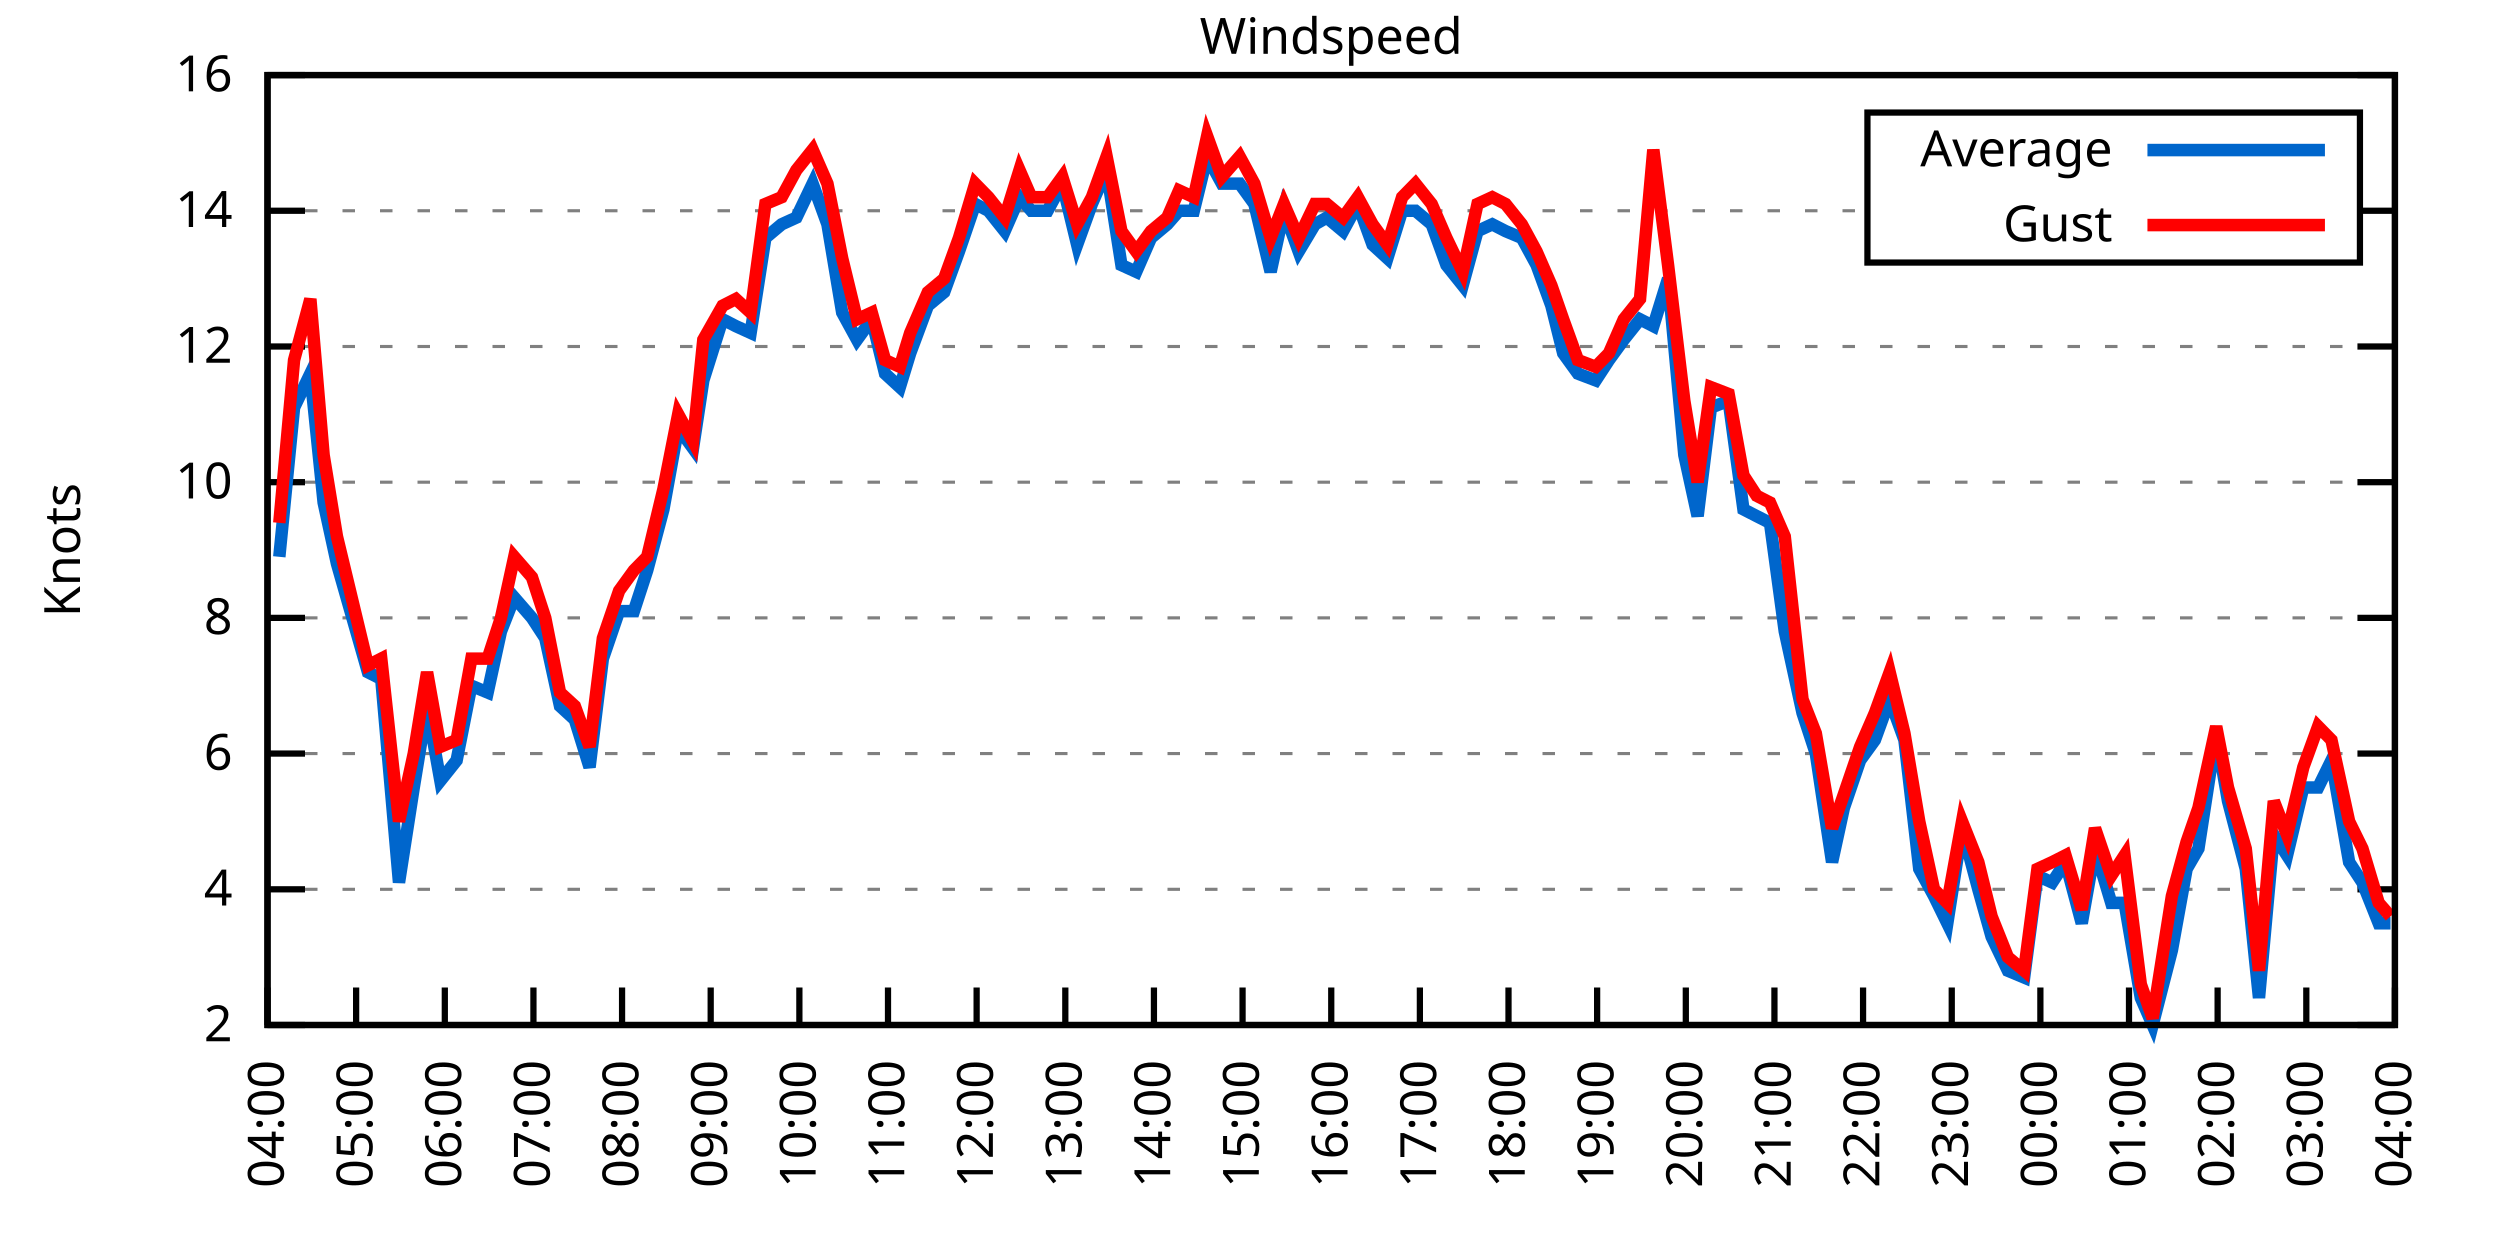
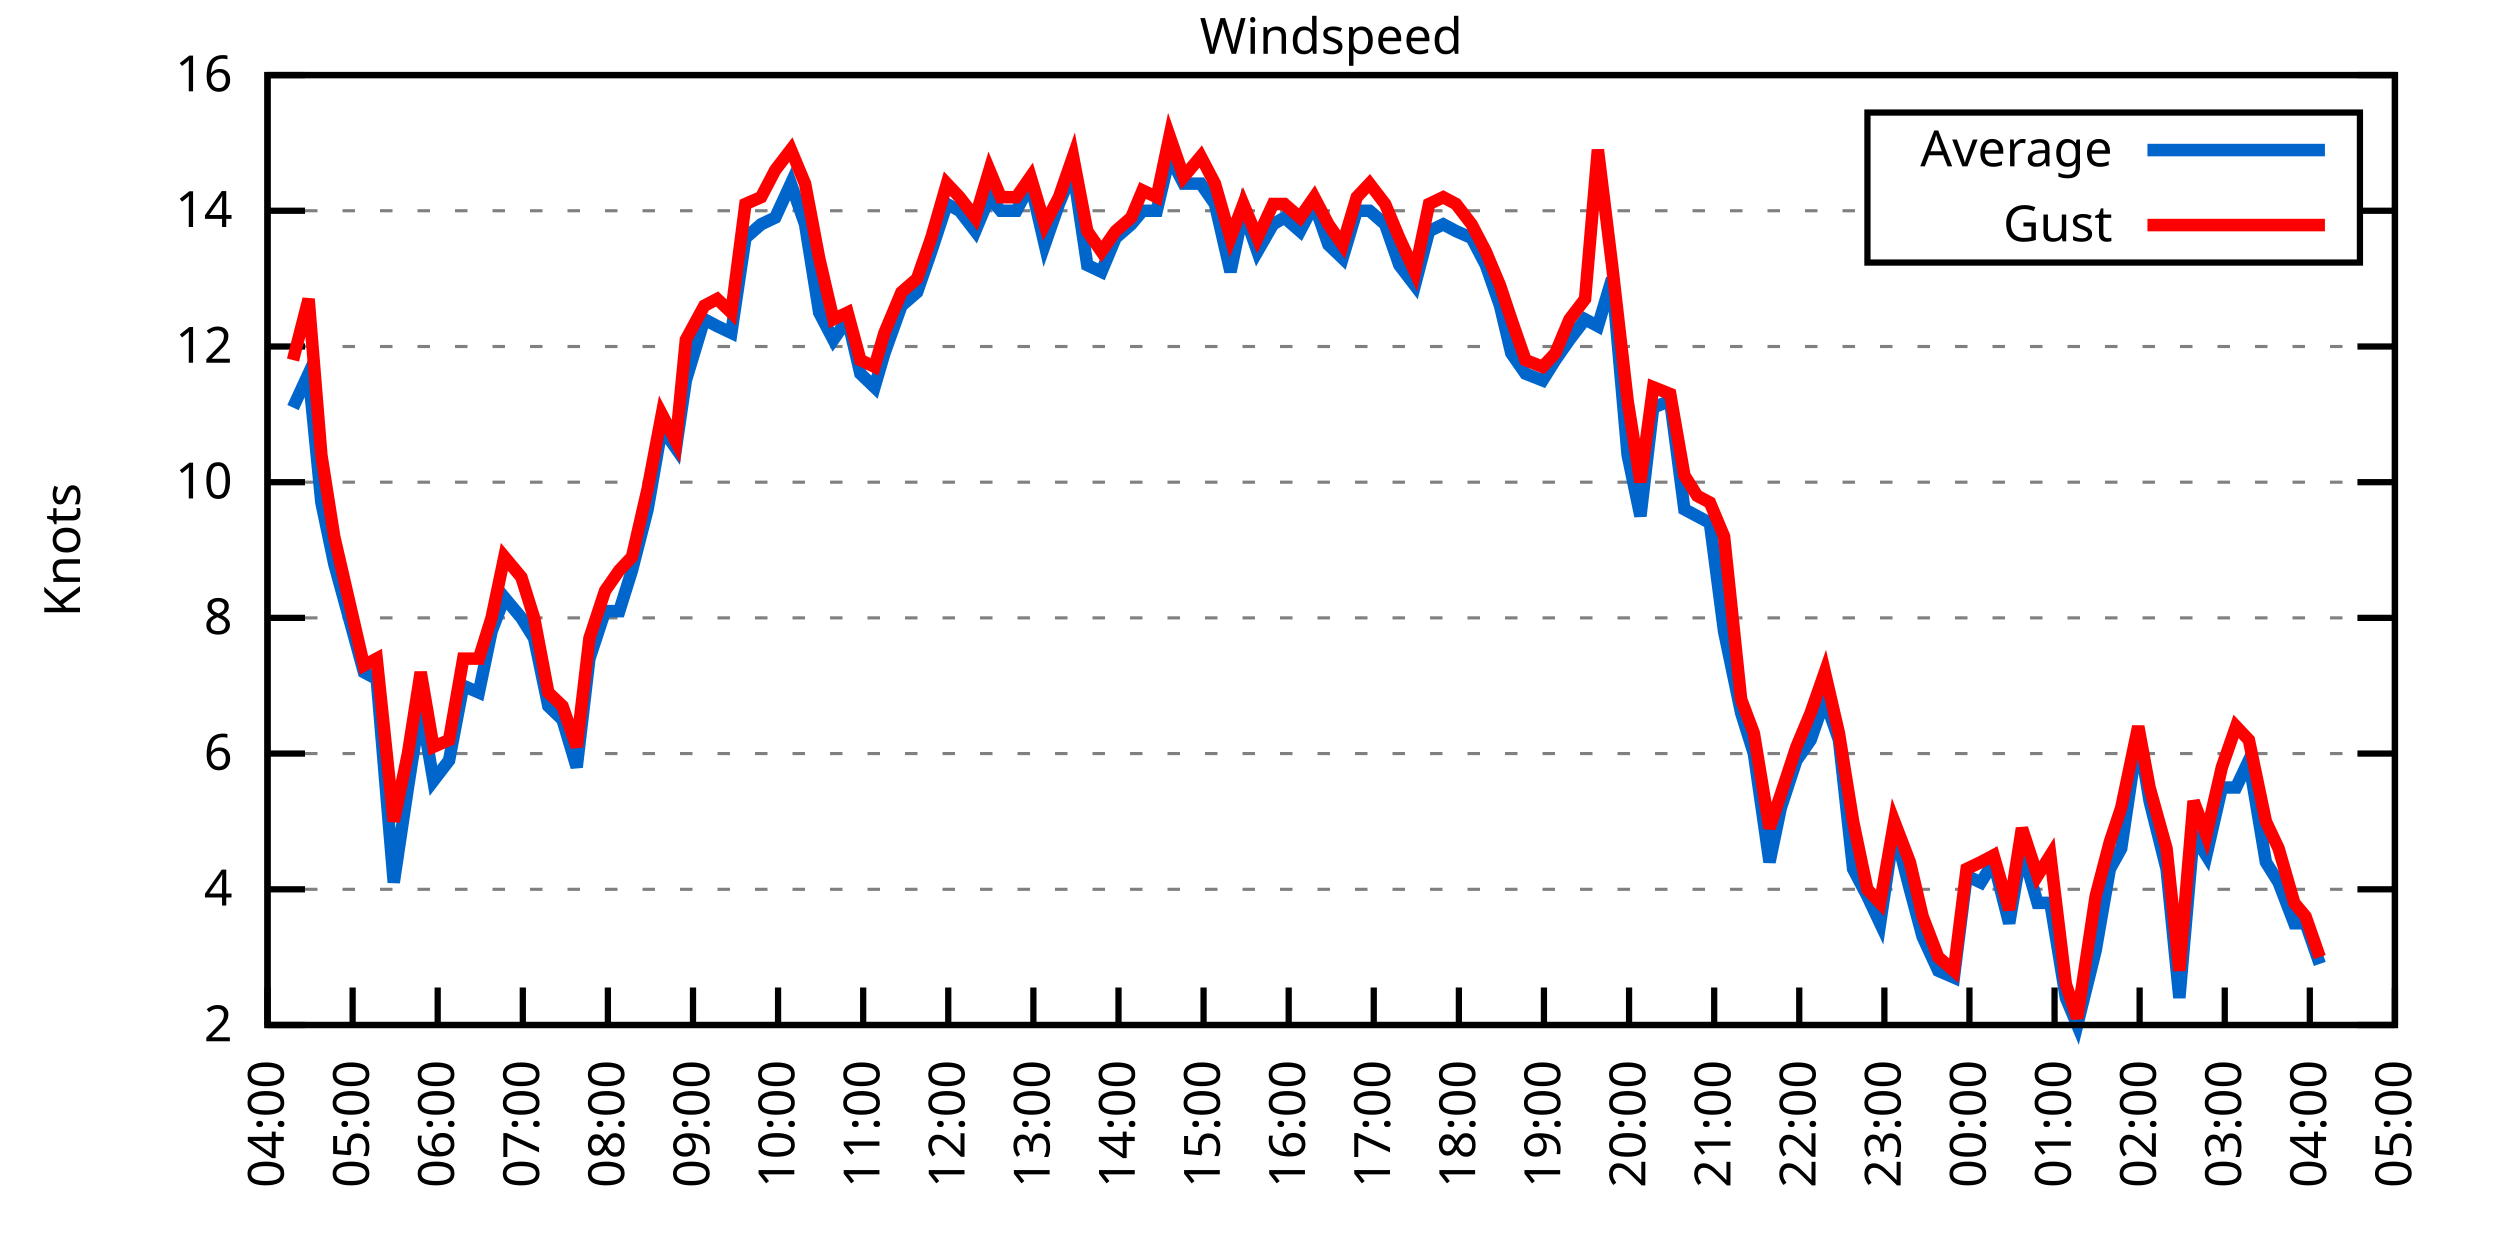
<svg xmlns="http://www.w3.org/2000/svg" xmlns:xlink="http://www.w3.org/1999/xlink" width="400" height="200" viewBox="0 0 400 200">
  <g id="gnuplot_canvas">
    <rect x="0" y="0" width="400" height="200" fill="none" />
    <defs>
      <circle id="gpDot" r="0.5" stroke-width="0.5" stroke="currentColor" />
      <path id="gpPt0" stroke-width="0.333" stroke="currentColor" d="M-1,0 h2 M0,-1 v2" />
      <path id="gpPt1" stroke-width="0.333" stroke="currentColor" d="M-1,-1 L1,1 M1,-1 L-1,1" />
      <path id="gpPt2" stroke-width="0.333" stroke="currentColor" d="M-1,0 L1,0 M0,-1 L0,1 M-1,-1 L1,1 M-1,1 L1,-1" />
      <rect id="gpPt3" stroke-width="0.333" stroke="currentColor" x="-1" y="-1" width="2" height="2" />
      <rect id="gpPt4" stroke-width="0.333" stroke="currentColor" fill="currentColor" x="-1" y="-1" width="2" height="2" />
      <circle id="gpPt5" stroke-width="0.333" stroke="currentColor" cx="0" cy="0" r="1" />
      <use xlink:href="#gpPt5" id="gpPt6" fill="currentColor" stroke="none" />
      <path id="gpPt7" stroke-width="0.333" stroke="currentColor" d="M0,-1.33 L-1.33,0.67 L1.33,0.67 z" />
      <use xlink:href="#gpPt7" id="gpPt8" fill="currentColor" stroke="none" />
      <use xlink:href="#gpPt7" id="gpPt9" stroke="currentColor" transform="rotate(180)" />
      <use xlink:href="#gpPt9" id="gpPt10" fill="currentColor" stroke="none" />
      <use xlink:href="#gpPt3" id="gpPt11" stroke="currentColor" transform="rotate(45)" />
      <use xlink:href="#gpPt11" id="gpPt12" fill="currentColor" stroke="none" />
      <path id="gpPt13" stroke-width="0.333" stroke="currentColor" d="M0,1.330 L1.265,0.411 L0.782,-1.067 L-0.782,-1.076 L-1.265,0.411 z" />
      <use xlink:href="#gpPt13" id="gpPt14" fill="currentColor" stroke="none" />
      <filter id="textbox" filterUnits="objectBoundingBox" x="0" y="0" height="1" width="1">
        <feFlood flood-color="white" flood-opacity="1" result="bgnd" />
        <feComposite in="SourceGraphic" in2="bgnd" operator="atop" />
      </filter>
      <filter id="greybox" filterUnits="objectBoundingBox" x="0" y="0" height="1" width="1">
        <feFlood flood-color="lightgrey" flood-opacity="1" result="grey" />
        <feComposite in="SourceGraphic" in2="grey" operator="atop" />
      </filter>
    </defs>
    <g fill="none" color="white" stroke="currentColor" stroke-width="1.00" stroke-linecap="butt" stroke-linejoin="miter">
</g>
    <g fill="none" color="black" stroke="currentColor" stroke-width="1.00" stroke-linecap="butt" stroke-linejoin="miter">
      <g stroke="none" shape-rendering="crispEdges">
        <polygon fill="rgb(255, 255, 255)" points="42.80,164.00 383.18,164.00 383.18,12.02 42.80,12.02 " />
      </g>
    </g>
    <g fill="none" color="black" stroke="currentColor" stroke-width="1.00" stroke-linecap="butt" stroke-linejoin="miter">
</g>
    <g fill="none" color="black" stroke="black" stroke-width="0.50" stroke-linecap="butt" stroke-linejoin="miter">
</g>
    <g fill="none" color="gray" stroke="currentColor" stroke-width="0.50" stroke-linecap="butt" stroke-linejoin="miter">
      <path stroke="gray" stroke-dasharray="2,4" class="gridline" d="M42.80,164.00 L383.19,164.00  " />
    </g>
    <g fill="none" color="gray" stroke="gray" stroke-width="1.00" stroke-linecap="butt" stroke-linejoin="miter">
</g>
    <g fill="none" color="black" stroke="currentColor" stroke-width="1.00" stroke-linecap="butt" stroke-linejoin="miter">
      <path stroke="black" d="M42.80,164.00 L48.80,164.00 M383.19,164.00 L377.19,164.00  " />
      <g transform="translate(37.20,166.60)" stroke="none" fill="black" font-family="Sans" font-size="8.00" text-anchor="end">
        <text>
          <tspan font-family="Sans"> 2</tspan>
        </text>
      </g>
    </g>
    <g fill="none" color="black" stroke="currentColor" stroke-width="1.00" stroke-linecap="butt" stroke-linejoin="miter">
</g>
    <g fill="none" color="black" stroke="black" stroke-width="0.50" stroke-linecap="butt" stroke-linejoin="miter">
</g>
    <g fill="none" color="gray" stroke="currentColor" stroke-width="0.50" stroke-linecap="butt" stroke-linejoin="miter">
      <path stroke="gray" stroke-dasharray="2,4" class="gridline" d="M42.80,142.29 L383.19,142.29  " />
    </g>
    <g fill="none" color="gray" stroke="gray" stroke-width="1.00" stroke-linecap="butt" stroke-linejoin="miter">
</g>
    <g fill="none" color="black" stroke="currentColor" stroke-width="1.00" stroke-linecap="butt" stroke-linejoin="miter">
      <path stroke="black" d="M42.80,142.29 L48.80,142.29 M383.19,142.29 L377.19,142.29  " />
      <g transform="translate(37.20,144.89)" stroke="none" fill="black" font-family="Sans" font-size="8.00" text-anchor="end">
        <text>
          <tspan font-family="Sans"> 4</tspan>
        </text>
      </g>
    </g>
    <g fill="none" color="black" stroke="currentColor" stroke-width="1.00" stroke-linecap="butt" stroke-linejoin="miter">
</g>
    <g fill="none" color="black" stroke="black" stroke-width="0.50" stroke-linecap="butt" stroke-linejoin="miter">
</g>
    <g fill="none" color="gray" stroke="currentColor" stroke-width="0.50" stroke-linecap="butt" stroke-linejoin="miter">
      <path stroke="gray" stroke-dasharray="2,4" class="gridline" d="M42.80,120.57 L383.19,120.57  " />
    </g>
    <g fill="none" color="gray" stroke="gray" stroke-width="1.00" stroke-linecap="butt" stroke-linejoin="miter">
</g>
    <g fill="none" color="black" stroke="currentColor" stroke-width="1.00" stroke-linecap="butt" stroke-linejoin="miter">
      <path stroke="black" d="M42.80,120.57 L48.80,120.57 M383.19,120.57 L377.19,120.57  " />
      <g transform="translate(37.20,123.17)" stroke="none" fill="black" font-family="Sans" font-size="8.00" text-anchor="end">
        <text>
          <tspan font-family="Sans"> 6</tspan>
        </text>
      </g>
    </g>
    <g fill="none" color="black" stroke="currentColor" stroke-width="1.00" stroke-linecap="butt" stroke-linejoin="miter">
</g>
    <g fill="none" color="black" stroke="black" stroke-width="0.50" stroke-linecap="butt" stroke-linejoin="miter">
</g>
    <g fill="none" color="gray" stroke="currentColor" stroke-width="0.50" stroke-linecap="butt" stroke-linejoin="miter">
      <path stroke="gray" stroke-dasharray="2,4" class="gridline" d="M42.80,98.86 L383.19,98.86  " />
    </g>
    <g fill="none" color="gray" stroke="gray" stroke-width="1.00" stroke-linecap="butt" stroke-linejoin="miter">
</g>
    <g fill="none" color="black" stroke="currentColor" stroke-width="1.00" stroke-linecap="butt" stroke-linejoin="miter">
      <path stroke="black" d="M42.80,98.86 L48.80,98.86 M383.19,98.86 L377.19,98.86  " />
      <g transform="translate(37.20,101.46)" stroke="none" fill="black" font-family="Sans" font-size="8.00" text-anchor="end">
        <text>
          <tspan font-family="Sans"> 8</tspan>
        </text>
      </g>
    </g>
    <g fill="none" color="black" stroke="currentColor" stroke-width="1.00" stroke-linecap="butt" stroke-linejoin="miter">
</g>
    <g fill="none" color="black" stroke="black" stroke-width="0.50" stroke-linecap="butt" stroke-linejoin="miter">
</g>
    <g fill="none" color="gray" stroke="currentColor" stroke-width="0.50" stroke-linecap="butt" stroke-linejoin="miter">
      <path stroke="gray" stroke-dasharray="2,4" class="gridline" d="M42.80,77.15 L383.19,77.15  " />
    </g>
    <g fill="none" color="gray" stroke="gray" stroke-width="1.00" stroke-linecap="butt" stroke-linejoin="miter">
</g>
    <g fill="none" color="black" stroke="currentColor" stroke-width="1.00" stroke-linecap="butt" stroke-linejoin="miter">
      <path stroke="black" d="M42.80,77.15 L48.80,77.15 M383.19,77.15 L377.19,77.15  " />
      <g transform="translate(37.20,79.75)" stroke="none" fill="black" font-family="Sans" font-size="8.00" text-anchor="end">
        <text>
          <tspan font-family="Sans"> 10</tspan>
        </text>
      </g>
    </g>
    <g fill="none" color="black" stroke="currentColor" stroke-width="1.00" stroke-linecap="butt" stroke-linejoin="miter">
</g>
    <g fill="none" color="black" stroke="black" stroke-width="0.50" stroke-linecap="butt" stroke-linejoin="miter">
</g>
    <g fill="none" color="gray" stroke="currentColor" stroke-width="0.50" stroke-linecap="butt" stroke-linejoin="miter">
      <path stroke="gray" stroke-dasharray="2,4" class="gridline" d="M42.80,55.44 L383.19,55.44  " />
    </g>
    <g fill="none" color="gray" stroke="gray" stroke-width="1.00" stroke-linecap="butt" stroke-linejoin="miter">
</g>
    <g fill="none" color="black" stroke="currentColor" stroke-width="1.00" stroke-linecap="butt" stroke-linejoin="miter">
      <path stroke="black" d="M42.80,55.44 L48.80,55.44 M383.19,55.44 L377.19,55.44  " />
      <g transform="translate(37.20,58.04)" stroke="none" fill="black" font-family="Sans" font-size="8.00" text-anchor="end">
        <text>
          <tspan font-family="Sans"> 12</tspan>
        </text>
      </g>
    </g>
    <g fill="none" color="black" stroke="currentColor" stroke-width="1.00" stroke-linecap="butt" stroke-linejoin="miter">
</g>
    <g fill="none" color="black" stroke="black" stroke-width="0.50" stroke-linecap="butt" stroke-linejoin="miter">
</g>
    <g fill="none" color="gray" stroke="currentColor" stroke-width="0.50" stroke-linecap="butt" stroke-linejoin="miter">
      <path stroke="gray" stroke-dasharray="2,4" class="gridline" d="M42.80,33.72 L298.79,33.72 M377.59,33.72 L383.19,33.72  " />
    </g>
    <g fill="none" color="gray" stroke="gray" stroke-width="1.00" stroke-linecap="butt" stroke-linejoin="miter">
</g>
    <g fill="none" color="black" stroke="currentColor" stroke-width="1.00" stroke-linecap="butt" stroke-linejoin="miter">
      <path stroke="black" d="M42.80,33.72 L48.80,33.72 M383.19,33.72 L377.19,33.72  " />
      <g transform="translate(37.20,36.32)" stroke="none" fill="black" font-family="Sans" font-size="8.00" text-anchor="end">
        <text>
          <tspan font-family="Sans"> 14</tspan>
        </text>
      </g>
    </g>
    <g fill="none" color="black" stroke="currentColor" stroke-width="1.00" stroke-linecap="butt" stroke-linejoin="miter">
</g>
    <g fill="none" color="black" stroke="black" stroke-width="0.50" stroke-linecap="butt" stroke-linejoin="miter">
</g>
    <g fill="none" color="gray" stroke="currentColor" stroke-width="0.50" stroke-linecap="butt" stroke-linejoin="miter">
      <path stroke="gray" stroke-dasharray="2,4" class="gridline" d="M42.80,12.01 L383.19,12.01  " />
    </g>
    <g fill="none" color="gray" stroke="gray" stroke-width="1.00" stroke-linecap="butt" stroke-linejoin="miter">
</g>
    <g fill="none" color="black" stroke="currentColor" stroke-width="1.00" stroke-linecap="butt" stroke-linejoin="miter">
      <path stroke="black" d="M42.80,12.01 L48.80,12.01 M383.19,12.01 L377.19,12.01  " />
      <g transform="translate(37.20,14.61)" stroke="none" fill="black" font-family="Sans" font-size="8.00" text-anchor="end">
        <text>
          <tspan font-family="Sans"> 16</tspan>
        </text>
      </g>
    </g>
    <g fill="none" color="black" stroke="currentColor" stroke-width="1.00" stroke-linecap="butt" stroke-linejoin="miter">
      <path stroke="black" d="M42.80,164.00 L42.80,158.00  " />
      <g transform="translate(45.40,169.60) rotate(270.00)" stroke="none" fill="black" font-family="Sans" font-size="8.00" text-anchor="end">
        <text>
          <tspan font-family="Sans">04:00</tspan>
        </text>
      </g>
    </g>
    <g fill="none" color="black" stroke="currentColor" stroke-width="1.00" stroke-linecap="butt" stroke-linejoin="miter">
-       <path stroke="black" d="M56.98,164.00 L56.98,158.00  " />
-       <g transform="translate(59.58,169.60) rotate(270.00)" stroke="none" fill="black" font-family="Sans" font-size="8.00" text-anchor="end">
+       <path stroke="black" d="M56.42,164.00 L56.42,158.00  " />
+       <g transform="translate(59.02,169.60) rotate(270.00)" stroke="none" fill="black" font-family="Sans" font-size="8.00" text-anchor="end">
        <text>
          <tspan font-family="Sans">05:00</tspan>
        </text>
      </g>
    </g>
    <g fill="none" color="black" stroke="currentColor" stroke-width="1.00" stroke-linecap="butt" stroke-linejoin="miter">
-       <path stroke="black" d="M71.17,164.00 L71.17,158.00  " />
-       <g transform="translate(73.77,169.60) rotate(270.00)" stroke="none" fill="black" font-family="Sans" font-size="8.00" text-anchor="end">
+       <path stroke="black" d="M70.03,164.00 L70.03,158.00  " />
+       <g transform="translate(72.63,169.60) rotate(270.00)" stroke="none" fill="black" font-family="Sans" font-size="8.00" text-anchor="end">
        <text>
          <tspan font-family="Sans">06:00</tspan>
        </text>
      </g>
    </g>
    <g fill="none" color="black" stroke="currentColor" stroke-width="1.00" stroke-linecap="butt" stroke-linejoin="miter">
-       <path stroke="black" d="M85.35,164.00 L85.35,158.00  " />
-       <g transform="translate(87.95,169.60) rotate(270.00)" stroke="none" fill="black" font-family="Sans" font-size="8.00" text-anchor="end">
+       <path stroke="black" d="M83.65,164.00 L83.65,158.00  " />
+       <g transform="translate(86.25,169.60) rotate(270.00)" stroke="none" fill="black" font-family="Sans" font-size="8.00" text-anchor="end">
        <text>
          <tspan font-family="Sans">07:00</tspan>
        </text>
      </g>
    </g>
    <g fill="none" color="black" stroke="currentColor" stroke-width="1.00" stroke-linecap="butt" stroke-linejoin="miter">
-       <path stroke="black" d="M99.53,164.00 L99.53,158.00  " />
-       <g transform="translate(102.13,169.60) rotate(270.00)" stroke="none" fill="black" font-family="Sans" font-size="8.00" text-anchor="end">
+       <path stroke="black" d="M97.26,164.00 L97.26,158.00  " />
+       <g transform="translate(99.86,169.60) rotate(270.00)" stroke="none" fill="black" font-family="Sans" font-size="8.00" text-anchor="end">
        <text>
          <tspan font-family="Sans">08:00</tspan>
        </text>
      </g>
    </g>
    <g fill="none" color="black" stroke="currentColor" stroke-width="1.00" stroke-linecap="butt" stroke-linejoin="miter">
-       <path stroke="black" d="M113.71,164.00 L113.71,158.00  " />
-       <g transform="translate(116.31,169.60) rotate(270.00)" stroke="none" fill="black" font-family="Sans" font-size="8.00" text-anchor="end">
+       <path stroke="black" d="M110.88,164.00 L110.88,158.00  " />
+       <g transform="translate(113.48,169.60) rotate(270.00)" stroke="none" fill="black" font-family="Sans" font-size="8.00" text-anchor="end">
        <text>
          <tspan font-family="Sans">09:00</tspan>
        </text>
      </g>
    </g>
    <g fill="none" color="black" stroke="currentColor" stroke-width="1.00" stroke-linecap="butt" stroke-linejoin="miter">
-       <path stroke="black" d="M127.90,164.00 L127.90,158.00  " />
-       <g transform="translate(130.50,169.60) rotate(270.00)" stroke="none" fill="black" font-family="Sans" font-size="8.00" text-anchor="end">
+       <path stroke="black" d="M124.49,164.00 L124.49,158.00  " />
+       <g transform="translate(127.09,169.60) rotate(270.00)" stroke="none" fill="black" font-family="Sans" font-size="8.00" text-anchor="end">
        <text>
          <tspan font-family="Sans">10:00</tspan>
        </text>
      </g>
    </g>
    <g fill="none" color="black" stroke="currentColor" stroke-width="1.00" stroke-linecap="butt" stroke-linejoin="miter">
-       <path stroke="black" d="M142.08,164.00 L142.08,158.00  " />
-       <g transform="translate(144.68,169.60) rotate(270.00)" stroke="none" fill="black" font-family="Sans" font-size="8.00" text-anchor="end">
+       <path stroke="black" d="M138.11,164.00 L138.11,158.00  " />
+       <g transform="translate(140.71,169.60) rotate(270.00)" stroke="none" fill="black" font-family="Sans" font-size="8.00" text-anchor="end">
        <text>
          <tspan font-family="Sans">11:00</tspan>
        </text>
      </g>
    </g>
    <g fill="none" color="black" stroke="currentColor" stroke-width="1.00" stroke-linecap="butt" stroke-linejoin="miter">
-       <path stroke="black" d="M156.26,164.00 L156.26,158.00  " />
-       <g transform="translate(158.86,169.60) rotate(270.00)" stroke="none" fill="black" font-family="Sans" font-size="8.00" text-anchor="end">
+       <path stroke="black" d="M151.72,164.00 L151.72,158.00  " />
+       <g transform="translate(154.32,169.60) rotate(270.00)" stroke="none" fill="black" font-family="Sans" font-size="8.00" text-anchor="end">
        <text>
          <tspan font-family="Sans">12:00</tspan>
        </text>
      </g>
    </g>
    <g fill="none" color="black" stroke="currentColor" stroke-width="1.00" stroke-linecap="butt" stroke-linejoin="miter">
-       <path stroke="black" d="M170.45,164.00 L170.45,158.00  " />
-       <g transform="translate(173.05,169.60) rotate(270.00)" stroke="none" fill="black" font-family="Sans" font-size="8.00" text-anchor="end">
+       <path stroke="black" d="M165.34,164.00 L165.34,158.00  " />
+       <g transform="translate(167.94,169.60) rotate(270.00)" stroke="none" fill="black" font-family="Sans" font-size="8.00" text-anchor="end">
        <text>
          <tspan font-family="Sans">13:00</tspan>
        </text>
      </g>
    </g>
    <g fill="none" color="black" stroke="currentColor" stroke-width="1.00" stroke-linecap="butt" stroke-linejoin="miter">
-       <path stroke="black" d="M184.63,164.00 L184.63,158.00  " />
-       <g transform="translate(187.23,169.60) rotate(270.00)" stroke="none" fill="black" font-family="Sans" font-size="8.00" text-anchor="end">
+       <path stroke="black" d="M178.96,164.00 L178.96,158.00  " />
+       <g transform="translate(181.56,169.60) rotate(270.00)" stroke="none" fill="black" font-family="Sans" font-size="8.00" text-anchor="end">
        <text>
          <tspan font-family="Sans">14:00</tspan>
        </text>
      </g>
    </g>
    <g fill="none" color="black" stroke="currentColor" stroke-width="1.00" stroke-linecap="butt" stroke-linejoin="miter">
-       <path stroke="black" d="M198.81,164.00 L198.81,158.00  " />
-       <g transform="translate(201.41,169.60) rotate(270.00)" stroke="none" fill="black" font-family="Sans" font-size="8.00" text-anchor="end">
+       <path stroke="black" d="M192.57,164.00 L192.57,158.00  " />
+       <g transform="translate(195.17,169.60) rotate(270.00)" stroke="none" fill="black" font-family="Sans" font-size="8.00" text-anchor="end">
        <text>
          <tspan font-family="Sans">15:00</tspan>
        </text>
      </g>
    </g>
    <g fill="none" color="black" stroke="currentColor" stroke-width="1.00" stroke-linecap="butt" stroke-linejoin="miter">
-       <path stroke="black" d="M213.00,164.00 L213.00,158.00  " />
-       <g transform="translate(215.60,169.60) rotate(270.00)" stroke="none" fill="black" font-family="Sans" font-size="8.00" text-anchor="end">
+       <path stroke="black" d="M206.19,164.00 L206.19,158.00  " />
+       <g transform="translate(208.79,169.60) rotate(270.00)" stroke="none" fill="black" font-family="Sans" font-size="8.00" text-anchor="end">
        <text>
          <tspan font-family="Sans">16:00</tspan>
        </text>
      </g>
    </g>
    <g fill="none" color="black" stroke="currentColor" stroke-width="1.00" stroke-linecap="butt" stroke-linejoin="miter">
-       <path stroke="black" d="M227.18,164.00 L227.18,158.00  " />
-       <g transform="translate(229.78,169.60) rotate(270.00)" stroke="none" fill="black" font-family="Sans" font-size="8.00" text-anchor="end">
+       <path stroke="black" d="M219.80,164.00 L219.80,158.00  " />
+       <g transform="translate(222.40,169.60) rotate(270.00)" stroke="none" fill="black" font-family="Sans" font-size="8.00" text-anchor="end">
        <text>
          <tspan font-family="Sans">17:00</tspan>
        </text>
      </g>
    </g>
    <g fill="none" color="black" stroke="currentColor" stroke-width="1.00" stroke-linecap="butt" stroke-linejoin="miter">
-       <path stroke="black" d="M241.36,164.00 L241.36,158.00  " />
-       <g transform="translate(243.96,169.60) rotate(270.00)" stroke="none" fill="black" font-family="Sans" font-size="8.00" text-anchor="end">
+       <path stroke="black" d="M233.42,164.00 L233.42,158.00  " />
+       <g transform="translate(236.02,169.60) rotate(270.00)" stroke="none" fill="black" font-family="Sans" font-size="8.00" text-anchor="end">
        <text>
          <tspan font-family="Sans">18:00</tspan>
        </text>
      </g>
    </g>
    <g fill="none" color="black" stroke="currentColor" stroke-width="1.00" stroke-linecap="butt" stroke-linejoin="miter">
-       <path stroke="black" d="M255.54,164.00 L255.54,158.00  " />
-       <g transform="translate(258.14,169.60) rotate(270.00)" stroke="none" fill="black" font-family="Sans" font-size="8.00" text-anchor="end">
+       <path stroke="black" d="M247.03,164.00 L247.03,158.00  " />
+       <g transform="translate(249.63,169.60) rotate(270.00)" stroke="none" fill="black" font-family="Sans" font-size="8.00" text-anchor="end">
        <text>
          <tspan font-family="Sans">19:00</tspan>
        </text>
      </g>
    </g>
    <g fill="none" color="black" stroke="currentColor" stroke-width="1.00" stroke-linecap="butt" stroke-linejoin="miter">
-       <path stroke="black" d="M269.73,164.00 L269.73,158.00  " />
-       <g transform="translate(272.33,169.60) rotate(270.00)" stroke="none" fill="black" font-family="Sans" font-size="8.00" text-anchor="end">
+       <path stroke="black" d="M260.65,164.00 L260.65,158.00  " />
+       <g transform="translate(263.25,169.60) rotate(270.00)" stroke="none" fill="black" font-family="Sans" font-size="8.00" text-anchor="end">
        <text>
          <tspan font-family="Sans">20:00</tspan>
        </text>
      </g>
    </g>
    <g fill="none" color="black" stroke="currentColor" stroke-width="1.00" stroke-linecap="butt" stroke-linejoin="miter">
-       <path stroke="black" d="M283.91,164.00 L283.91,158.00  " />
-       <g transform="translate(286.51,169.60) rotate(270.00)" stroke="none" fill="black" font-family="Sans" font-size="8.00" text-anchor="end">
+       <path stroke="black" d="M274.27,164.00 L274.27,158.00  " />
+       <g transform="translate(276.87,169.60) rotate(270.00)" stroke="none" fill="black" font-family="Sans" font-size="8.00" text-anchor="end">
        <text>
          <tspan font-family="Sans">21:00</tspan>
        </text>
      </g>
    </g>
    <g fill="none" color="black" stroke="currentColor" stroke-width="1.00" stroke-linecap="butt" stroke-linejoin="miter">
-       <path stroke="black" d="M298.09,164.00 L298.09,158.00  " />
-       <g transform="translate(300.69,169.60) rotate(270.00)" stroke="none" fill="black" font-family="Sans" font-size="8.00" text-anchor="end">
+       <path stroke="black" d="M287.88,164.00 L287.88,158.00  " />
+       <g transform="translate(290.48,169.60) rotate(270.00)" stroke="none" fill="black" font-family="Sans" font-size="8.00" text-anchor="end">
        <text>
          <tspan font-family="Sans">22:00</tspan>
        </text>
      </g>
    </g>
    <g fill="none" color="black" stroke="currentColor" stroke-width="1.00" stroke-linecap="butt" stroke-linejoin="miter">
-       <path stroke="black" d="M312.28,164.00 L312.28,158.00  " />
-       <g transform="translate(314.88,169.60) rotate(270.00)" stroke="none" fill="black" font-family="Sans" font-size="8.00" text-anchor="end">
+       <path stroke="black" d="M301.50,164.00 L301.50,158.00  " />
+       <g transform="translate(304.10,169.60) rotate(270.00)" stroke="none" fill="black" font-family="Sans" font-size="8.00" text-anchor="end">
        <text>
          <tspan font-family="Sans">23:00</tspan>
        </text>
      </g>
    </g>
    <g fill="none" color="black" stroke="currentColor" stroke-width="1.00" stroke-linecap="butt" stroke-linejoin="miter">
-       <path stroke="black" d="M326.46,164.00 L326.46,158.00  " />
-       <g transform="translate(329.06,169.60) rotate(270.00)" stroke="none" fill="black" font-family="Sans" font-size="8.00" text-anchor="end">
+       <path stroke="black" d="M315.11,164.00 L315.11,158.00  " />
+       <g transform="translate(317.71,169.60) rotate(270.00)" stroke="none" fill="black" font-family="Sans" font-size="8.00" text-anchor="end">
        <text>
          <tspan font-family="Sans">00:00</tspan>
        </text>
      </g>
    </g>
    <g fill="none" color="black" stroke="currentColor" stroke-width="1.00" stroke-linecap="butt" stroke-linejoin="miter">
-       <path stroke="black" d="M340.64,164.00 L340.64,158.00  " />
-       <g transform="translate(343.24,169.60) rotate(270.00)" stroke="none" fill="black" font-family="Sans" font-size="8.00" text-anchor="end">
+       <path stroke="black" d="M328.73,164.00 L328.73,158.00  " />
+       <g transform="translate(331.33,169.60) rotate(270.00)" stroke="none" fill="black" font-family="Sans" font-size="8.00" text-anchor="end">
        <text>
          <tspan font-family="Sans">01:00</tspan>
        </text>
      </g>
    </g>
    <g fill="none" color="black" stroke="currentColor" stroke-width="1.00" stroke-linecap="butt" stroke-linejoin="miter">
-       <path stroke="black" d="M354.82,164.00 L354.82,158.00  " />
-       <g transform="translate(357.42,169.60) rotate(270.00)" stroke="none" fill="black" font-family="Sans" font-size="8.00" text-anchor="end">
+       <path stroke="black" d="M342.34,164.00 L342.34,158.00  " />
+       <g transform="translate(344.94,169.60) rotate(270.00)" stroke="none" fill="black" font-family="Sans" font-size="8.00" text-anchor="end">
        <text>
          <tspan font-family="Sans">02:00</tspan>
        </text>
      </g>
    </g>
    <g fill="none" color="black" stroke="currentColor" stroke-width="1.00" stroke-linecap="butt" stroke-linejoin="miter">
-       <path stroke="black" d="M369.01,164.00 L369.01,158.00  " />
-       <g transform="translate(371.61,169.60) rotate(270.00)" stroke="none" fill="black" font-family="Sans" font-size="8.00" text-anchor="end">
+       <path stroke="black" d="M355.96,164.00 L355.96,158.00  " />
+       <g transform="translate(358.56,169.60) rotate(270.00)" stroke="none" fill="black" font-family="Sans" font-size="8.00" text-anchor="end">
        <text>
          <tspan font-family="Sans">03:00</tspan>
+         </text>
+       </g>
+     </g>
+     <g fill="none" color="black" stroke="currentColor" stroke-width="1.00" stroke-linecap="butt" stroke-linejoin="miter">
+       <path stroke="black" d="M369.57,164.00 L369.57,158.00  " />
+       <g transform="translate(372.17,169.60) rotate(270.00)" stroke="none" fill="black" font-family="Sans" font-size="8.00" text-anchor="end">
+         <text>
+           <tspan font-family="Sans">04:00</tspan>
        </text>
      </g>
    </g>
    <g fill="none" color="black" stroke="currentColor" stroke-width="1.00" stroke-linecap="butt" stroke-linejoin="miter">
      <path stroke="black" d="M383.19,164.00 L383.19,158.00  " />
      <g transform="translate(385.79,169.60) rotate(270.00)" stroke="none" fill="black" font-family="Sans" font-size="8.00" text-anchor="end">
        <text>
-           <tspan font-family="Sans">04:00</tspan>
+           <tspan font-family="Sans">05:00</tspan>
        </text>
      </g>
    </g>
    <g fill="none" color="black" stroke="currentColor" stroke-width="1.00" stroke-linecap="butt" stroke-linejoin="miter">
</g>
    <g fill="none" color="black" stroke="currentColor" stroke-width="1.00" stroke-linecap="butt" stroke-linejoin="miter">
      <path stroke="black" d="M42.80,12.01 L42.80,164.00 L383.19,164.00 L383.19,12.01 L42.80,12.01 Z  " />
    </g>
    <g fill="none" color="black" stroke="currentColor" stroke-width="1.00" stroke-linecap="butt" stroke-linejoin="miter">
</g>
    <g fill="none" color="black" stroke="currentColor" stroke-width="1.00" stroke-linecap="butt" stroke-linejoin="miter">
      <path stroke="black" d="M298.79,42.01 L298.79,18.01 L377.59,18.01 L377.59,42.01 L298.79,42.01 Z  " />
    </g>
    <g id="Windspeed_plot_1">
      <g fill="none" color="white" stroke="black" stroke-width="2.00" stroke-linecap="butt" stroke-linejoin="miter">
</g>
      <g fill="none" color="black" stroke="currentColor" stroke-width="2.00" stroke-linecap="butt" stroke-linejoin="miter">
        <g transform="translate(337.99,26.61)" stroke="none" fill="black" font-family="Sans" font-size="8.00" text-anchor="end">
          <text>
            <tspan font-family="Sans">Average</tspan>
          </text>
        </g>
      </g>
      <g fill="none" color="black" stroke="currentColor" stroke-width="2.00" stroke-linecap="butt" stroke-linejoin="miter">
-         <path stroke="rgb(  0, 102, 204)" d="M343.59,24.01 L371.99,24.01 M44.69,89.09 L47.05,65.21 L49.66,59.78 L51.78,80.41 L53.91,90.18 L58.87,107.55   L61.00,108.63 L63.84,141.20 L66.20,126.00 L68.33,112.97 L70.46,124.92 L73.06,121.66 L75.42,109.72 L78.02,110.80   L80.15,101.03 L82.28,95.60 L85.11,98.86 L87.24,102.12 L89.60,112.97 L91.97,115.15 L94.33,122.75 L96.46,105.38   L99.06,97.78 L101.42,97.78 L103.55,91.26 L106.15,81.49 L108.51,68.46 L110.88,71.72 L112.53,60.86 L115.61,51.09   L117.73,52.18 L120.10,53.26 L122.46,38.07 L125.06,35.89 L127.42,34.81 L130.02,29.38 L132.39,35.89 L134.75,50.01   L137.12,54.35 L139.48,51.09 L141.61,59.78 L143.97,61.95 L145.63,56.52 L148.46,48.92 L151.06,46.75 L153.43,40.24   L156.03,32.64 L158.15,33.72 L160.75,36.98 L163.12,31.55 L165.01,33.72 L167.61,33.72 L169.97,29.38 L172.34,39.15   L174.70,32.64 L177.06,27.21 L179.43,42.41 L181.79,43.49 L184.16,38.07 L186.76,35.89 L188.65,33.72 L191.01,33.72   L193.14,25.04 L195.50,29.38 L198.34,29.38 L200.70,32.64 L203.30,43.49 L205.43,33.72 L207.79,40.24 L210.39,35.89   L212.29,34.81 L214.89,36.98 L217.25,32.64 L219.61,39.15 L221.98,41.32 L224.34,33.72 L226.47,33.72 L229.07,35.89   L231.43,42.41 L234.03,45.66 L236.40,36.98 L238.76,35.89 L240.89,36.98 L243.49,38.07 L245.85,42.41 L248.22,48.92   L250.11,56.52 L252.47,59.78 L255.31,60.86 L257.43,57.61 L259.80,54.35 L262.40,51.09 L264.53,52.18 L266.89,44.58   L269.49,72.81 L271.62,82.58 L273.75,65.21 L276.58,64.12 L278.95,81.49 L281.07,82.58 L283.20,83.66 L285.56,101.03   L288.40,114.06 L290.53,120.57 L293.13,137.94 L295.02,129.26 L297.62,121.66 L299.98,118.40 L302.35,111.89 L304.71,118.40   L307.08,139.03 L309.44,143.37 L311.57,147.72 L313.93,132.52 L316.53,142.29 L318.66,149.89 L321.26,155.31 L323.86,156.40   L325.99,140.12 L328.35,141.20 L330.48,137.94 L333.08,147.72 L335.20,135.77 L337.80,144.46 L339.93,144.46 L342.53,159.66   L344.42,164.00 L347.50,152.06 L349.86,139.03 L351.75,135.77 L354.59,117.32 L356.48,128.17 L359.32,139.03 L361.44,159.66   L363.81,133.60 L365.93,136.86 L368.53,126.00 L370.90,126.00 L373.03,121.66 L375.86,137.94 L377.99,141.20 L380.59,147.72   L382.48,147.72  " />
+         <path stroke="rgb(  0, 102, 204)" d="M343.59,24.01 L371.99,24.01 M46.88,65.21 L49.38,59.78 L51.42,80.41 L53.47,90.18 L58.23,107.55 L60.27,108.63   L63.00,141.20 L65.27,126.00 L67.31,112.97 L69.35,124.92 L71.85,121.66 L74.12,109.72 L76.61,110.80 L78.65,101.03   L80.70,95.60 L83.42,98.86 L85.46,102.12 L87.73,112.97 L90.00,115.15 L92.27,122.75 L94.31,105.38 L96.81,97.78   L99.08,97.78 L101.12,91.26 L103.62,81.49 L105.89,68.46 L108.15,71.72 L109.74,60.86 L112.69,51.09 L114.74,52.18   L117.01,53.26 L119.27,38.07 L121.77,35.89 L124.04,34.81 L126.54,29.38 L128.81,35.89 L131.07,50.01 L133.34,54.35   L135.61,51.09 L137.66,59.78 L139.92,61.95 L141.51,56.52 L144.24,48.92 L146.73,46.75 L149.00,40.24 L151.50,32.64   L153.54,33.72 L156.04,36.98 L158.31,31.55 L160.12,33.72 L162.62,33.72 L164.89,29.38 L167.16,39.15 L169.43,32.64   L171.69,27.21 L173.96,42.41 L176.23,43.49 L178.50,38.07 L181.00,35.89 L182.81,33.72 L185.08,33.72 L187.13,25.04   L189.39,29.38 L192.12,29.38 L194.39,32.64 L196.88,43.49 L198.93,33.72 L201.19,40.24 L203.69,35.89 L205.51,34.81   L208.00,36.98 L210.27,32.64 L212.54,39.15 L214.81,41.32 L217.08,33.72 L219.12,33.72 L221.62,35.89 L223.89,42.41   L226.38,45.66 L228.65,36.98 L230.92,35.89 L232.96,36.98 L235.46,38.07 L237.73,42.41 L240.00,48.92 L241.81,56.52   L244.08,59.78 L246.81,60.86 L248.85,57.61 L251.12,54.35 L253.61,51.09 L255.66,52.18 L257.93,44.58 L260.42,72.81   L262.47,82.58 L264.51,65.21 L267.23,64.12 L269.50,81.49 L271.54,82.58 L273.58,83.66 L275.85,101.03 L278.58,114.06   L280.62,120.57 L283.12,137.94 L284.93,129.26 L287.43,121.66 L289.70,118.40 L291.97,111.89 L294.23,118.40 L296.50,139.03   L298.77,143.37 L300.82,147.72 L303.08,132.52 L305.58,142.29 L307.62,149.89 L310.12,155.31 L312.62,156.40 L314.66,140.12   L316.93,141.20 L318.97,137.94 L321.47,147.72 L323.51,135.77 L326.00,144.46 L328.05,144.46 L330.54,159.66 L332.36,164.00   L335.31,152.06 L337.58,139.03 L339.39,135.77 L342.12,117.32 L343.93,128.17 L346.65,139.03 L348.70,159.66 L350.97,133.60   L353.01,136.86 L355.50,126.00 L357.77,126.00 L359.82,121.66 L362.54,137.94 L364.58,141.20 L367.08,147.72 L368.89,147.72   L371.16,154.23  " />
      </g>
    </g>
    <g id="Windspeed_plot_2">
      <g fill="none" color="black" stroke="currentColor" stroke-width="2.00" stroke-linecap="butt" stroke-linejoin="miter">
        <g transform="translate(337.99,38.61)" stroke="none" fill="black" font-family="Sans" font-size="8.00" text-anchor="end">
          <text>
            <tspan font-family="Sans">Gust</tspan>
          </text>
        </g>
      </g>
      <g fill="none" color="black" stroke="currentColor" stroke-width="2.00" stroke-linecap="butt" stroke-linejoin="miter">
-         <path stroke="rgb(255,   0,   0)" d="M343.59,36.01 L371.99,36.01 M44.69,83.66 L47.05,57.61 L49.66,47.84 L51.78,72.81 L53.91,85.83 L58.87,106.46   L61.00,105.38 L63.84,131.43 L66.20,120.57 L68.33,107.55 L70.46,119.49 L73.06,118.40 L75.42,105.38 L78.02,105.38   L80.15,98.86 L82.28,89.09 L85.11,92.35 L87.24,98.86 L89.60,110.80 L91.97,112.97 L94.33,119.49 L96.46,102.12   L99.06,94.52 L101.42,91.26 L103.55,89.09 L106.15,78.23 L108.51,66.29 L110.88,70.63 L112.53,54.35 L115.61,48.92   L117.73,47.84 L120.10,50.01 L122.46,32.64 L125.06,31.55 L127.42,27.21 L130.02,23.95 L132.39,29.38 L134.75,41.32   L137.12,51.09 L139.48,50.01 L141.61,57.61 L143.97,58.69 L145.63,53.26 L148.46,46.75 L151.06,44.58 L153.43,38.07   L156.03,29.38 L158.15,31.55 L160.75,34.81 L163.12,27.21 L165.01,31.55 L167.61,31.55 L169.97,28.29 L172.34,35.89   L174.70,31.55 L177.06,25.04 L179.43,36.98 L181.79,40.24 L184.16,36.98 L186.76,34.81 L188.65,30.47 L191.01,31.55   L193.14,21.78 L195.50,28.29 L198.34,25.04 L200.70,29.38 L203.30,38.07 L205.43,32.64 L207.79,38.07 L210.39,32.64   L212.29,32.64 L214.89,34.81 L217.25,31.55 L219.61,35.89 L221.98,39.15 L224.34,31.55 L226.47,29.38 L229.07,32.64   L231.43,38.07 L234.03,43.49 L236.40,32.64 L238.76,31.55 L240.89,32.64 L243.49,35.89 L245.85,40.24 L248.22,45.66   L250.11,51.09 L252.47,57.61 L255.31,58.69 L257.43,56.52 L259.80,51.09 L262.40,47.84 L264.53,23.95 L266.89,42.41   L269.49,64.12 L271.62,77.15 L273.75,61.95 L276.58,63.04 L278.95,76.06 L281.07,79.32 L283.20,80.41 L285.56,85.83   L288.40,111.89 L290.53,117.32 L293.13,132.52 L295.02,127.09 L297.62,119.49 L299.98,114.06 L302.35,107.55 L304.71,117.32   L307.08,131.43 L309.44,142.29 L311.57,144.46 L313.93,131.43 L316.53,137.94 L318.66,146.63 L321.26,153.14 L323.86,155.31   L325.99,139.03 L328.35,137.94 L330.48,136.86 L333.08,145.54 L335.20,132.52 L337.80,140.12 L339.93,136.86 L342.53,157.49   L344.42,162.91 L347.50,143.37 L349.86,134.69 L351.75,129.26 L354.59,116.23 L356.48,126.00 L359.32,135.77 L361.44,155.31   L363.81,128.17 L365.93,133.60 L368.53,122.75 L370.90,116.23 L373.03,118.40 L375.86,131.43 L377.99,135.77 L380.59,144.46   L382.48,146.63  " />
+         <path stroke="rgb(255,   0,   0)" d="M343.59,36.01 L371.99,36.01 M46.88,57.61 L49.38,47.84 L51.42,72.81 L53.47,85.83 L58.23,106.46 L60.27,105.38   L63.00,131.43 L65.27,120.57 L67.31,107.55 L69.35,119.49 L71.85,118.40 L74.12,105.38 L76.61,105.38 L78.65,98.86   L80.70,89.09 L83.42,92.35 L85.46,98.86 L87.73,110.80 L90.00,112.97 L92.27,119.49 L94.31,102.12 L96.81,94.52   L99.08,91.26 L101.12,89.09 L103.62,78.23 L105.89,66.29 L108.15,70.63 L109.74,54.35 L112.69,48.92 L114.74,47.84   L117.01,50.01 L119.27,32.64 L121.77,31.55 L124.04,27.21 L126.54,23.95 L128.81,29.38 L131.07,41.32 L133.34,51.09   L135.61,50.01 L137.66,57.61 L139.92,58.69 L141.51,53.26 L144.24,46.75 L146.73,44.58 L149.00,38.07 L151.50,29.38   L153.54,31.55 L156.04,34.81 L158.31,27.21 L160.12,31.55 L162.62,31.55 L164.89,28.29 L167.16,35.89 L169.43,31.55   L171.69,25.04 L173.96,36.98 L176.23,40.24 L178.50,36.98 L181.00,34.81 L182.81,30.47 L185.08,31.55 L187.13,21.78   L189.39,28.29 L192.12,25.04 L194.39,29.38 L196.88,38.07 L198.93,32.64 L201.19,38.07 L203.69,32.64 L205.51,32.64   L208.00,34.81 L210.27,31.55 L212.54,35.89 L214.81,39.15 L217.08,31.55 L219.12,29.38 L221.62,32.64 L223.89,38.07   L226.38,43.49 L228.65,32.64 L230.92,31.55 L232.96,32.64 L235.46,35.89 L237.73,40.24 L240.00,45.66 L241.81,51.09   L244.08,57.61 L246.81,58.69 L248.85,56.52 L251.12,51.09 L253.61,47.84 L255.66,23.95 L257.93,42.41 L260.42,64.12   L262.47,77.15 L264.51,61.95 L267.23,63.04 L269.50,76.06 L271.54,79.32 L273.58,80.41 L275.85,85.83 L278.58,111.89   L280.62,117.32 L283.12,132.52 L284.93,127.09 L287.43,119.49 L289.70,114.06 L291.97,107.55 L294.23,117.32 L296.50,131.43   L298.77,142.29 L300.82,144.46 L303.08,131.43 L305.58,137.94 L307.62,146.63 L310.12,153.14 L312.62,155.31 L314.66,139.03   L316.93,137.94 L318.97,136.86 L321.47,145.54 L323.51,132.52 L326.00,140.12 L328.05,136.86 L330.54,157.49 L332.36,162.91   L335.31,143.37 L337.58,134.69 L339.39,129.26 L342.12,116.23 L343.93,126.00 L346.65,135.77 L348.70,155.31 L350.97,128.17   L353.01,133.60 L355.50,122.75 L357.77,116.23 L359.82,118.40 L362.54,131.43 L364.58,135.77 L367.08,144.46 L368.89,146.63   L371.16,153.14  " />
      </g>
    </g>
    <g fill="none" color="black" stroke="currentColor" stroke-width="2.00" stroke-linecap="butt" stroke-linejoin="miter">
</g>
    <g fill="none" color="black" stroke="black" stroke-width="1.00" stroke-linecap="butt" stroke-linejoin="miter">
</g>
    <g fill="none" color="black" stroke="currentColor" stroke-width="1.00" stroke-linecap="butt" stroke-linejoin="miter">
      <path stroke="black" d="M42.80,12.01 L42.80,164.00 L383.19,164.00 L383.19,12.01 L42.80,12.01 Z  " />
      <g transform="translate(12.80,88.01) rotate(270.00)" stroke="none" fill="black" font-family="Sans" font-size="8.00" text-anchor="middle">
        <text>
          <tspan font-family="Sans">Knots</tspan>
        </text>
      </g>
    </g>
    <g fill="none" color="black" stroke="currentColor" stroke-width="1.00" stroke-linecap="butt" stroke-linejoin="miter">
</g>
    <g fill="none" color="black" stroke="currentColor" stroke-width="1.00" stroke-linecap="butt" stroke-linejoin="miter">
      <g transform="translate(212.99,8.61)" stroke="none" fill="black" font-family="Sans" font-size="8.00" text-anchor="middle">
        <text>
          <tspan font-family="Sans">Windspeed</tspan>
        </text>
      </g>
    </g>
    <g fill="none" color="black" stroke="currentColor" stroke-width="1.00" stroke-linecap="butt" stroke-linejoin="miter">
</g>
  </g>
</svg>
